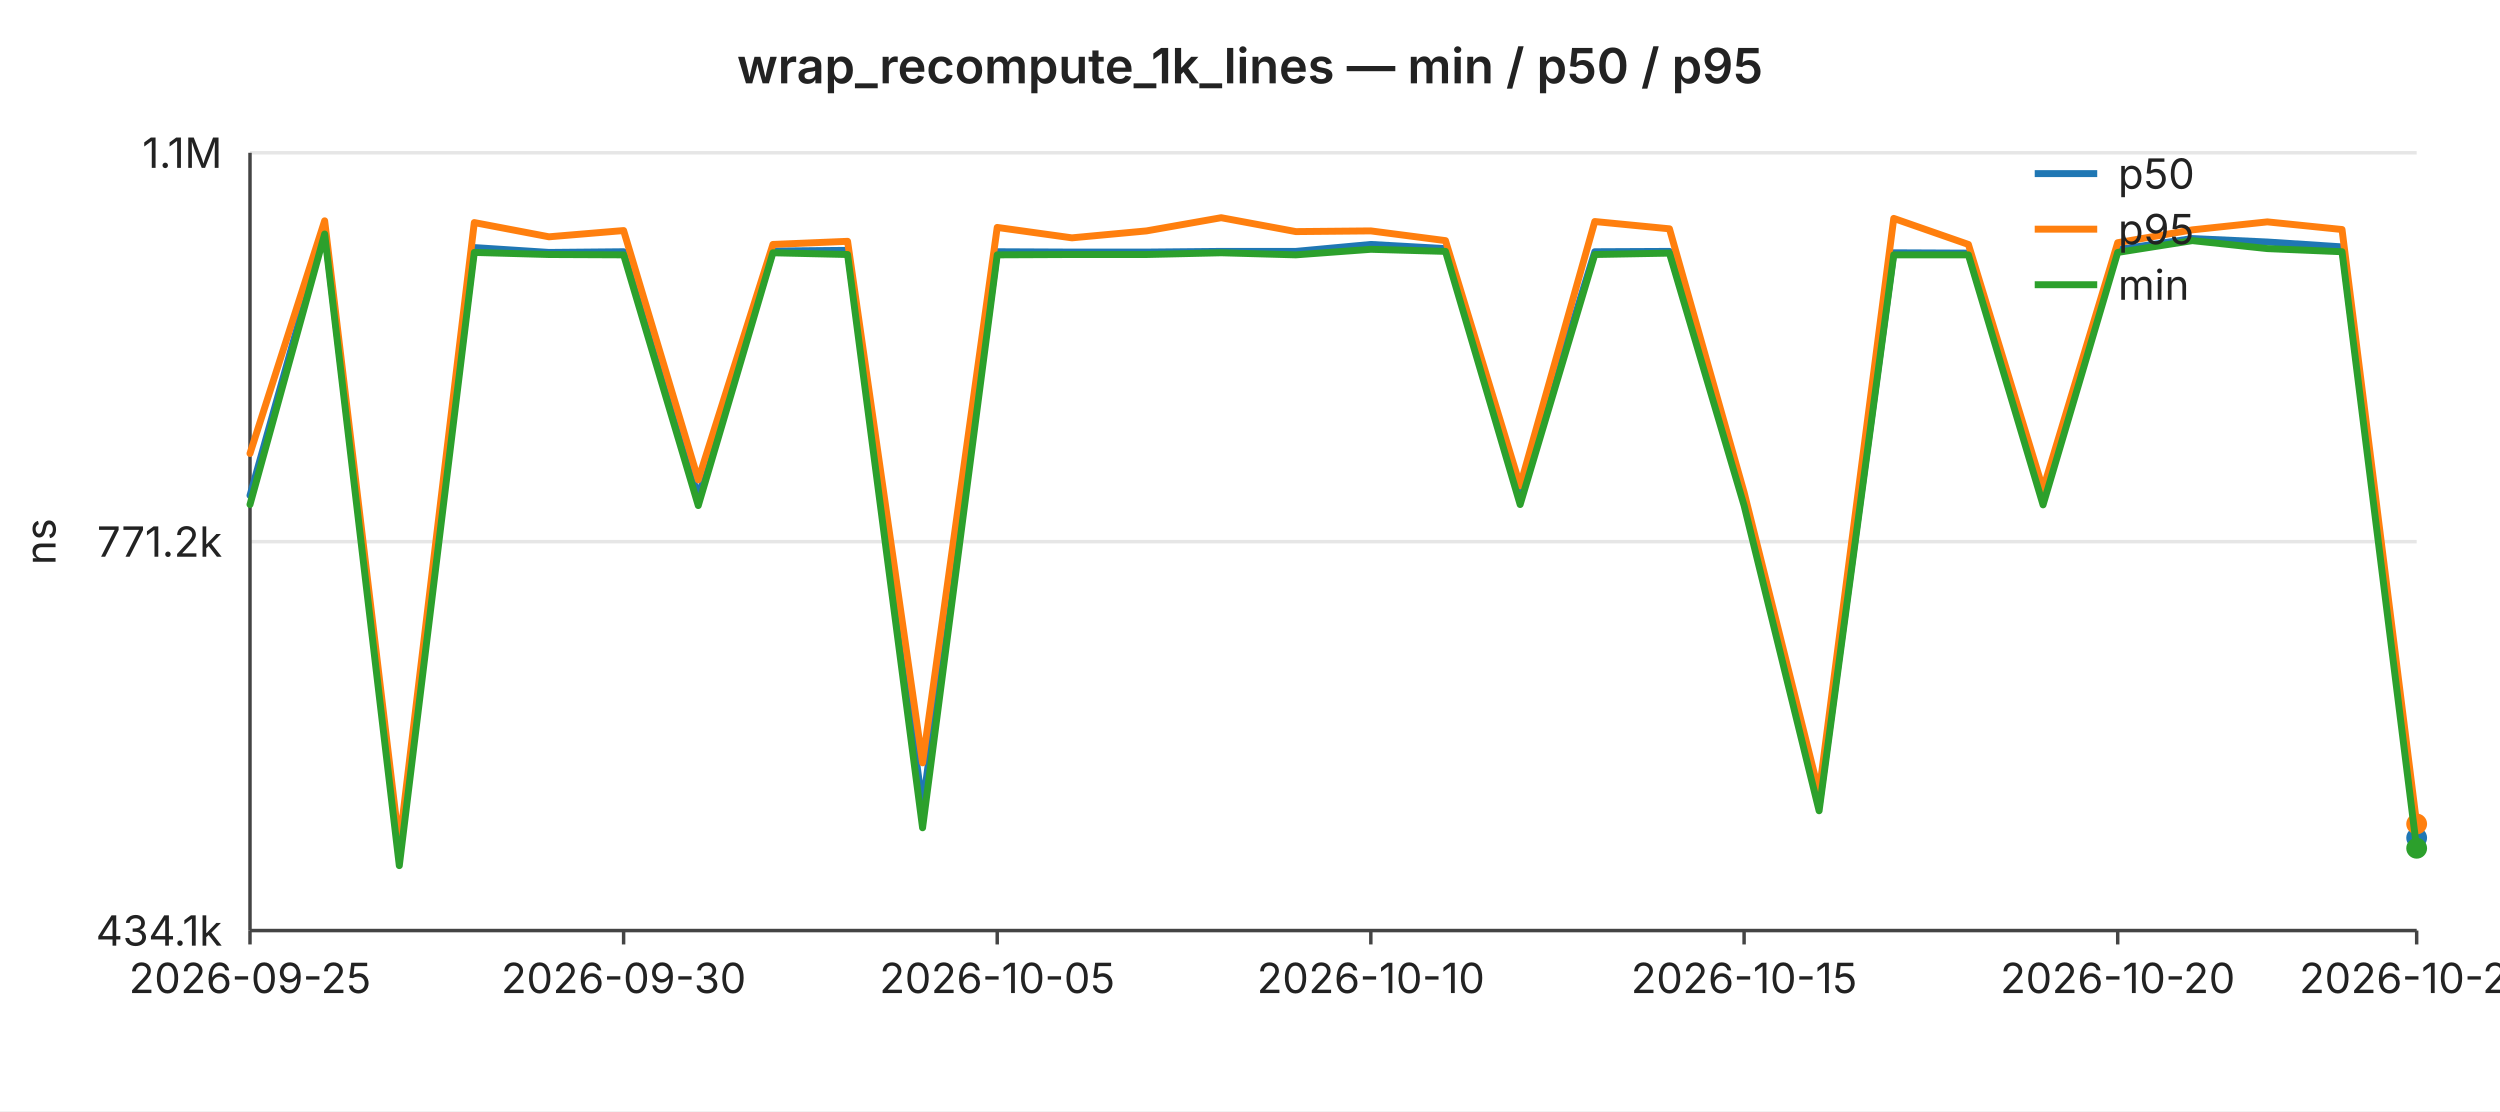
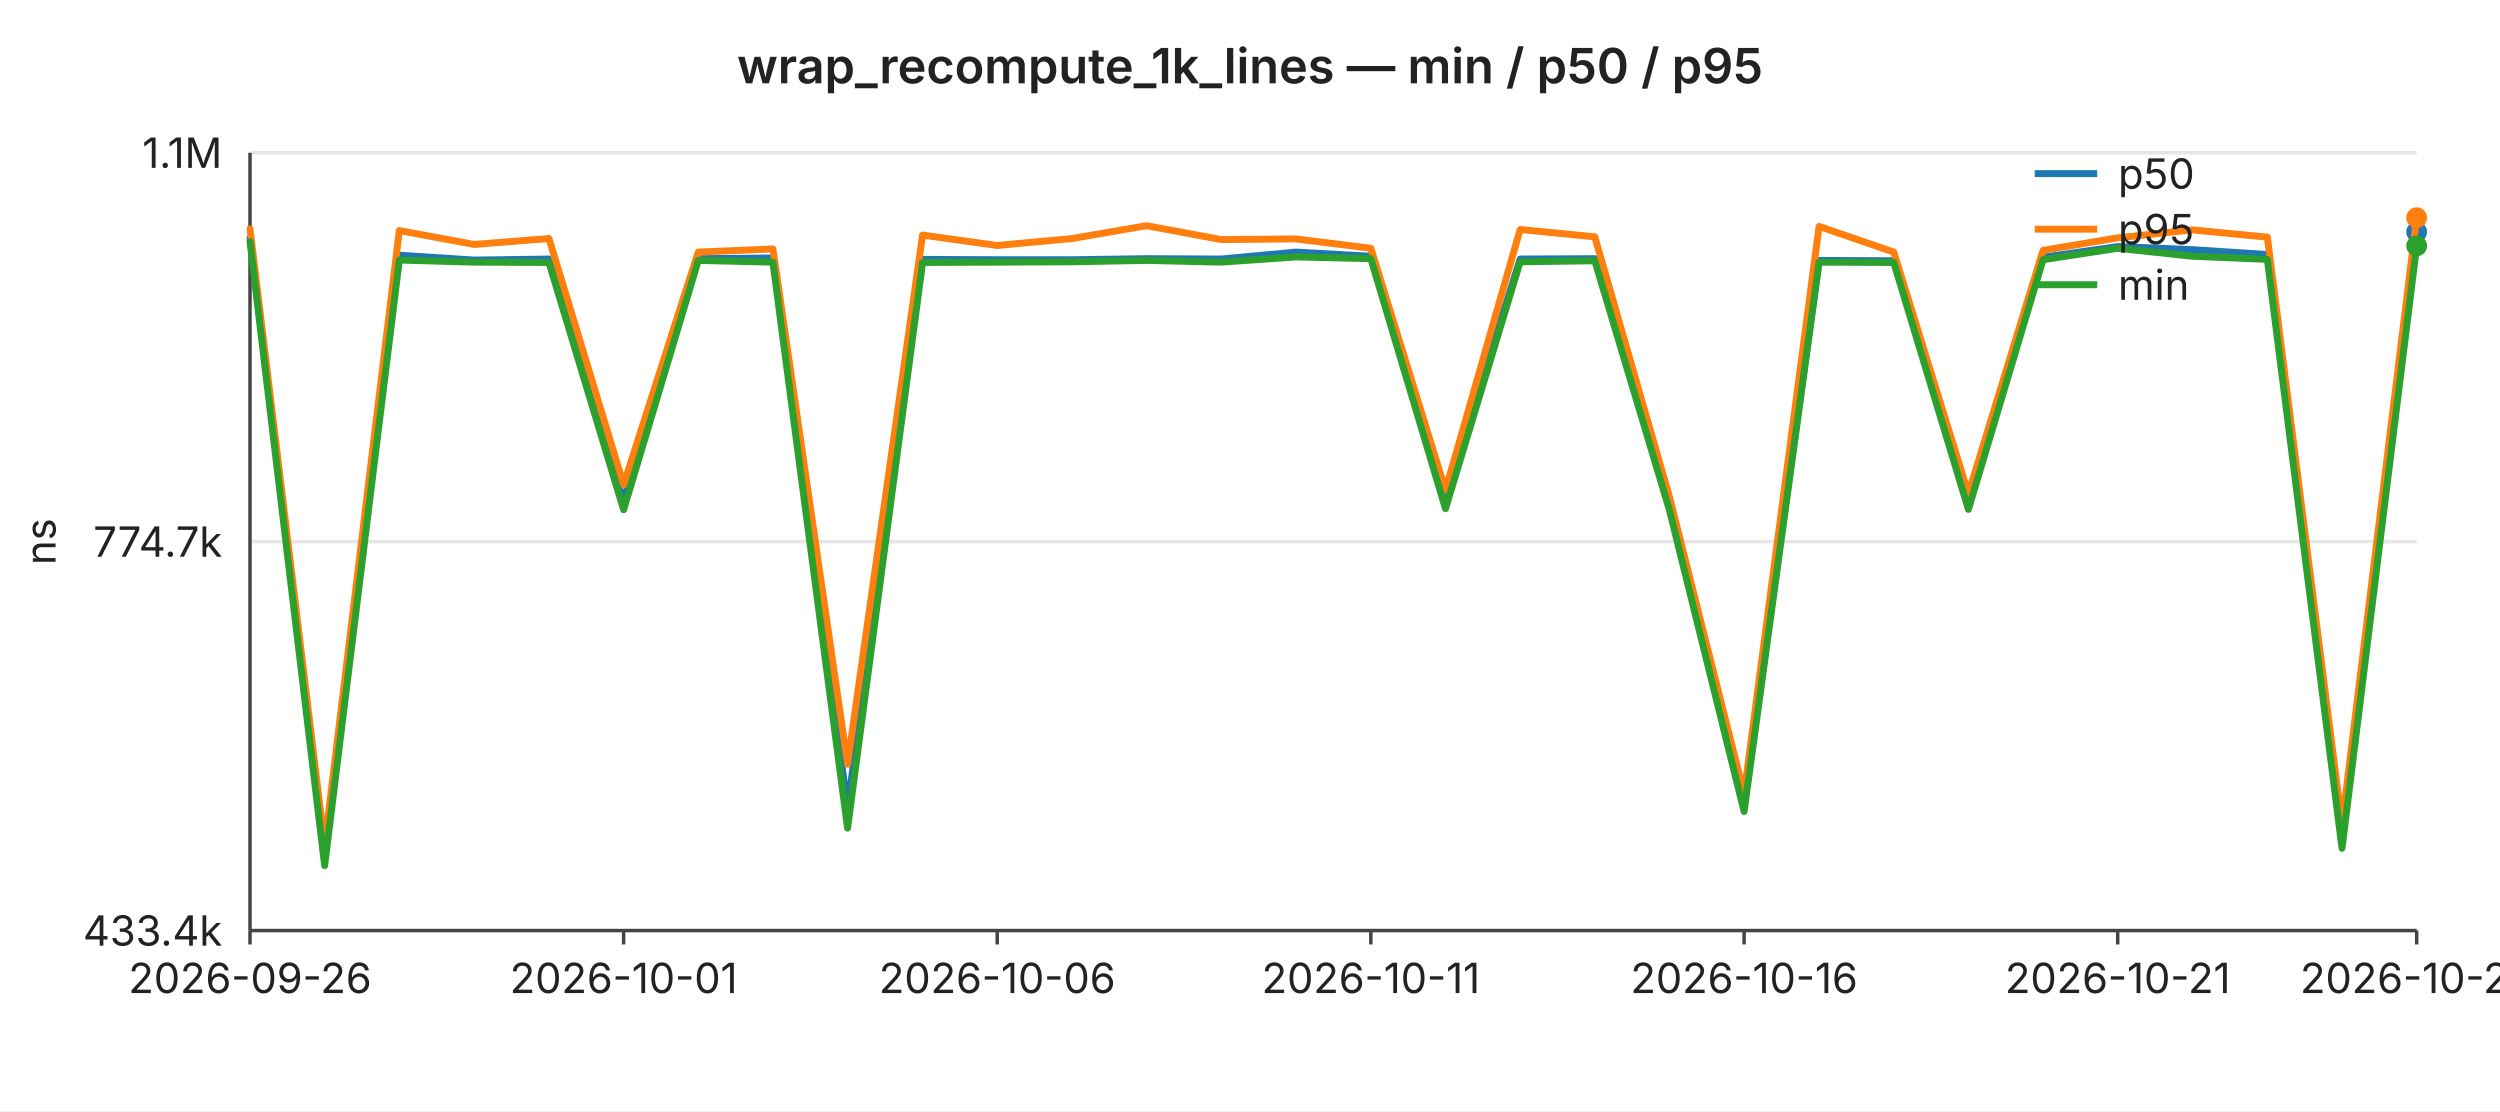
<svg xmlns="http://www.w3.org/2000/svg" width="720" height="320" viewBox="0 0 720 320" font-family="-apple-system,BlinkMacSystemFont,Segoe UI,sans-serif" font-size="12">
  <rect width="720" height="320" fill="#ffffff" />
  <text x="360" y="24" text-anchor="middle" font-size="14" font-weight="600" fill="#222">wrap_recompute_1k_lines — min / p50 / p95</text>
  <line x1="72" y1="44.0" x2="696" y2="44.0" stroke="#e6e6e6" stroke-width="1" />
  <text x="64" y="44.0" text-anchor="end" dominant-baseline="middle" fill="#222">1.1M</text>
  <line x1="72" y1="156.0" x2="696" y2="156.0" stroke="#e6e6e6" stroke-width="1" />
-   <text x="64" y="156.0" text-anchor="end" dominant-baseline="middle" fill="#222">771.2k</text>
+   <text x="64" y="156.0" text-anchor="end" dominant-baseline="middle" fill="#222">774.7k</text>
  <line x1="72" y1="268.0" x2="696" y2="268.0" stroke="#e6e6e6" stroke-width="1" />
-   <text x="64" y="268.0" text-anchor="end" dominant-baseline="middle" fill="#222">434.1k</text>
+   <text x="64" y="268.0" text-anchor="end" dominant-baseline="middle" fill="#222">433.4k</text>
  <text x="16" y="156" text-anchor="middle" fill="#222" transform="rotate(-90 16 156)">ns</text>
  <line x1="72" y1="44" x2="72" y2="268" stroke="#444" stroke-width="1" />
  <line x1="72" y1="268" x2="696" y2="268" stroke="#444" stroke-width="1" />
  <line x1="72.0" y1="268" x2="72.0" y2="272" stroke="#444" stroke-width="1" />
-   <text x="72.0" y="286" text-anchor="middle" fill="#222">2026-09-25</text>
+   <text x="72.0" y="286" text-anchor="middle" fill="#222">2026-09-26</text>
  <line x1="179.6" y1="268" x2="179.6" y2="272" stroke="#444" stroke-width="1" />
-   <text x="179.6" y="286" text-anchor="middle" fill="#222">2026-09-30</text>
+   <text x="179.6" y="286" text-anchor="middle" fill="#222">2026-10-01</text>
  <line x1="287.2" y1="268" x2="287.2" y2="272" stroke="#444" stroke-width="1" />
-   <text x="287.2" y="286" text-anchor="middle" fill="#222">2026-10-05</text>
+   <text x="287.2" y="286" text-anchor="middle" fill="#222">2026-10-06</text>
  <line x1="394.8" y1="268" x2="394.8" y2="272" stroke="#444" stroke-width="1" />
-   <text x="394.8" y="286" text-anchor="middle" fill="#222">2026-10-10</text>
+   <text x="394.8" y="286" text-anchor="middle" fill="#222">2026-10-11</text>
  <line x1="502.3" y1="268" x2="502.3" y2="272" stroke="#444" stroke-width="1" />
-   <text x="502.3" y="286" text-anchor="middle" fill="#222">2026-10-15</text>
+   <text x="502.3" y="286" text-anchor="middle" fill="#222">2026-10-16</text>
  <line x1="609.9" y1="268" x2="609.9" y2="272" stroke="#444" stroke-width="1" />
-   <text x="609.9" y="286" text-anchor="middle" fill="#222">2026-10-20</text>
+   <text x="609.9" y="286" text-anchor="middle" fill="#222">2026-10-21</text>
  <line x1="696.0" y1="268" x2="696.0" y2="272" stroke="#444" stroke-width="1" />
-   <text x="696.0" y="286" text-anchor="middle" fill="#222">2026-10-24</text>
-   <polyline fill="none" stroke="#1f77b4" stroke-width="2" stroke-linejoin="round" stroke-linecap="round" points="72.0,142.7 93.5,66.3 115.0,245.8 136.6,71.3 158.1,72.7 179.6,72.5 201.1,143.1 222.6,72.3 244.1,72.1 265.7,232.3 287.2,72.5 308.7,72.6 330.2,72.6 351.7,72.4 373.2,72.4 394.8,70.4 416.3,71.6 437.8,142.1 459.3,72.5 480.8,72.4 502.3,142.9 523.9,232.2 545.4,72.8 566.9,72.9 588.4,143.0 609.9,71.9 631.4,68.7 653.0,69.7 674.5,71.1 696.0,241.3" />
-   <circle cx="696.0" cy="241.3" r="3" fill="#1f77b4" />
-   <polyline fill="none" stroke="#ff7f0e" stroke-width="2" stroke-linejoin="round" stroke-linecap="round" points="72.0,130.6 93.5,63.6 115.0,243.4 136.6,64.1 158.1,68.2 179.6,66.4 201.1,138.2 222.6,70.4 244.1,69.5 265.7,219.7 287.2,65.5 308.7,68.5 330.2,66.5 351.7,62.7 373.2,66.7 394.8,66.5 416.3,69.3 437.8,139.9 459.3,63.8 480.8,65.9 502.3,141.8 523.9,228.3 545.4,62.9 566.9,70.4 588.4,140.9 609.9,69.9 631.4,66.2 653.0,63.9 674.5,66.1 696.0,237.3" />
-   <circle cx="696.0" cy="237.3" r="3" fill="#ff7f0e" />
-   <polyline fill="none" stroke="#2ca02c" stroke-width="2" stroke-linejoin="round" stroke-linecap="round" points="72.0,145.3 93.5,67.4 115.0,249.3 136.6,72.7 158.1,73.3 179.6,73.4 201.1,145.6 222.6,72.8 244.1,73.3 265.7,238.4 287.2,73.4 308.7,73.3 330.2,73.3 351.7,72.8 373.2,73.4 394.8,71.8 416.3,72.4 437.8,145.3 459.3,73.3 480.8,72.9 502.3,145.6 523.9,233.5 545.4,73.4 566.9,73.4 588.4,145.4 609.9,72.7 631.4,69.3 653.0,71.6 674.5,72.5 696.0,244.3" />
-   <circle cx="696.0" cy="244.3" r="3" fill="#2ca02c" />
+   <text x="696.0" y="286" text-anchor="middle" fill="#222">2026-10-25</text>
+   <polyline fill="none" stroke="#1f77b4" stroke-width="2" stroke-linejoin="round" stroke-linecap="round" points="72.0,68.5 93.5,245.9 115.0,73.5 136.6,74.9 158.1,74.6 179.6,144.4 201.1,74.5 222.6,74.3 244.1,232.5 265.7,74.7 287.2,74.8 308.7,74.8 330.2,74.5 351.7,74.6 373.2,72.6 394.8,73.8 416.3,143.4 437.8,74.6 459.3,74.5 480.8,144.3 502.3,232.4 523.9,75.0 545.4,75.1 566.9,144.3 588.4,74.1 609.9,71.0 631.4,71.9 653.0,73.3 674.5,241.4 696.0,66.8" />
+   <circle cx="696.0" cy="66.8" r="3" fill="#1f77b4" />
+   <polyline fill="none" stroke="#ff7f0e" stroke-width="2" stroke-linejoin="round" stroke-linecap="round" points="72.0,65.9 93.5,243.5 115.0,66.4 136.6,70.4 158.1,68.7 179.6,139.6 201.1,72.6 222.6,71.7 244.1,220.1 265.7,67.7 287.2,70.7 308.7,68.7 330.2,65.0 351.7,69.0 373.2,68.8 394.8,71.5 416.3,141.2 437.8,66.1 459.3,68.2 480.8,143.1 502.3,228.6 523.9,65.2 545.4,72.6 566.9,142.2 588.4,72.1 609.9,68.5 631.4,66.2 653.0,68.3 674.5,237.5 696.0,62.7" />
+   <circle cx="696.0" cy="62.7" r="3" fill="#ff7f0e" />
+   <polyline fill="none" stroke="#2ca02c" stroke-width="2" stroke-linejoin="round" stroke-linecap="round" points="72.0,69.6 93.5,249.3 115.0,74.9 136.6,75.5 158.1,75.6 179.6,146.8 201.1,75.0 222.6,75.5 244.1,238.5 265.7,75.6 287.2,75.5 308.7,75.4 330.2,75.0 351.7,75.5 373.2,74.0 394.8,74.5 416.3,146.5 437.8,75.4 459.3,75.1 480.8,146.9 502.3,233.7 523.9,75.5 545.4,75.6 566.9,146.7 588.4,74.8 609.9,71.5 631.4,73.8 653.0,74.7 674.5,244.3 696.0,70.8" />
+   <circle cx="696.0" cy="70.8" r="3" fill="#2ca02c" />
  <line x1="586" y1="50" x2="604" y2="50" stroke="#1f77b4" stroke-width="2" />
  <text x="610" y="50" dominant-baseline="middle" fill="#222">p50</text>
  <line x1="586" y1="66" x2="604" y2="66" stroke="#ff7f0e" stroke-width="2" />
  <text x="610" y="66" dominant-baseline="middle" fill="#222">p95</text>
  <line x1="586" y1="82" x2="604" y2="82" stroke="#2ca02c" stroke-width="2" />
  <text x="610" y="82" dominant-baseline="middle" fill="#222">min</text>
</svg>
